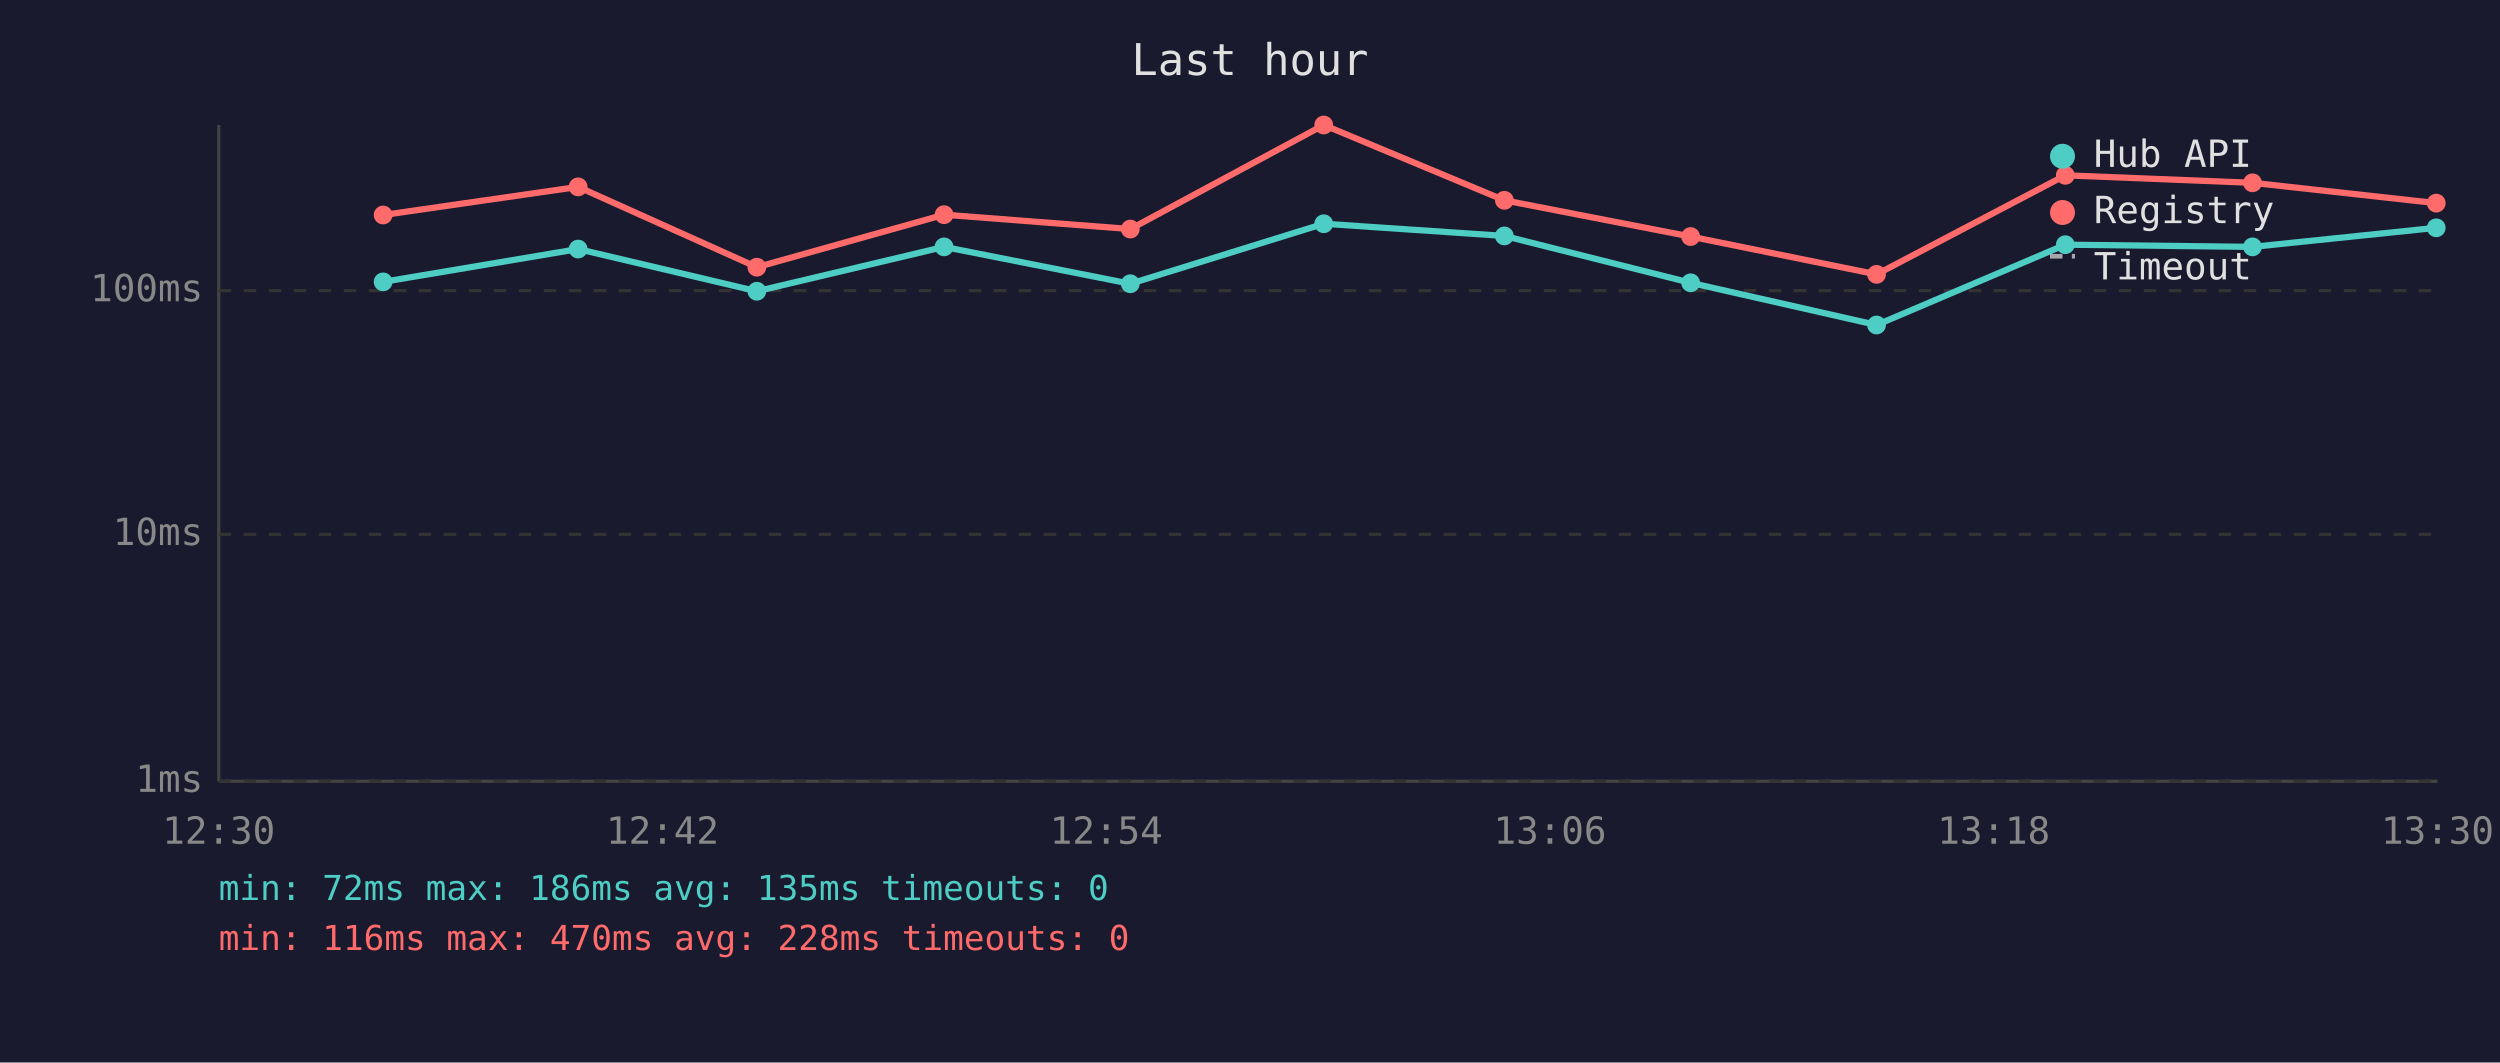
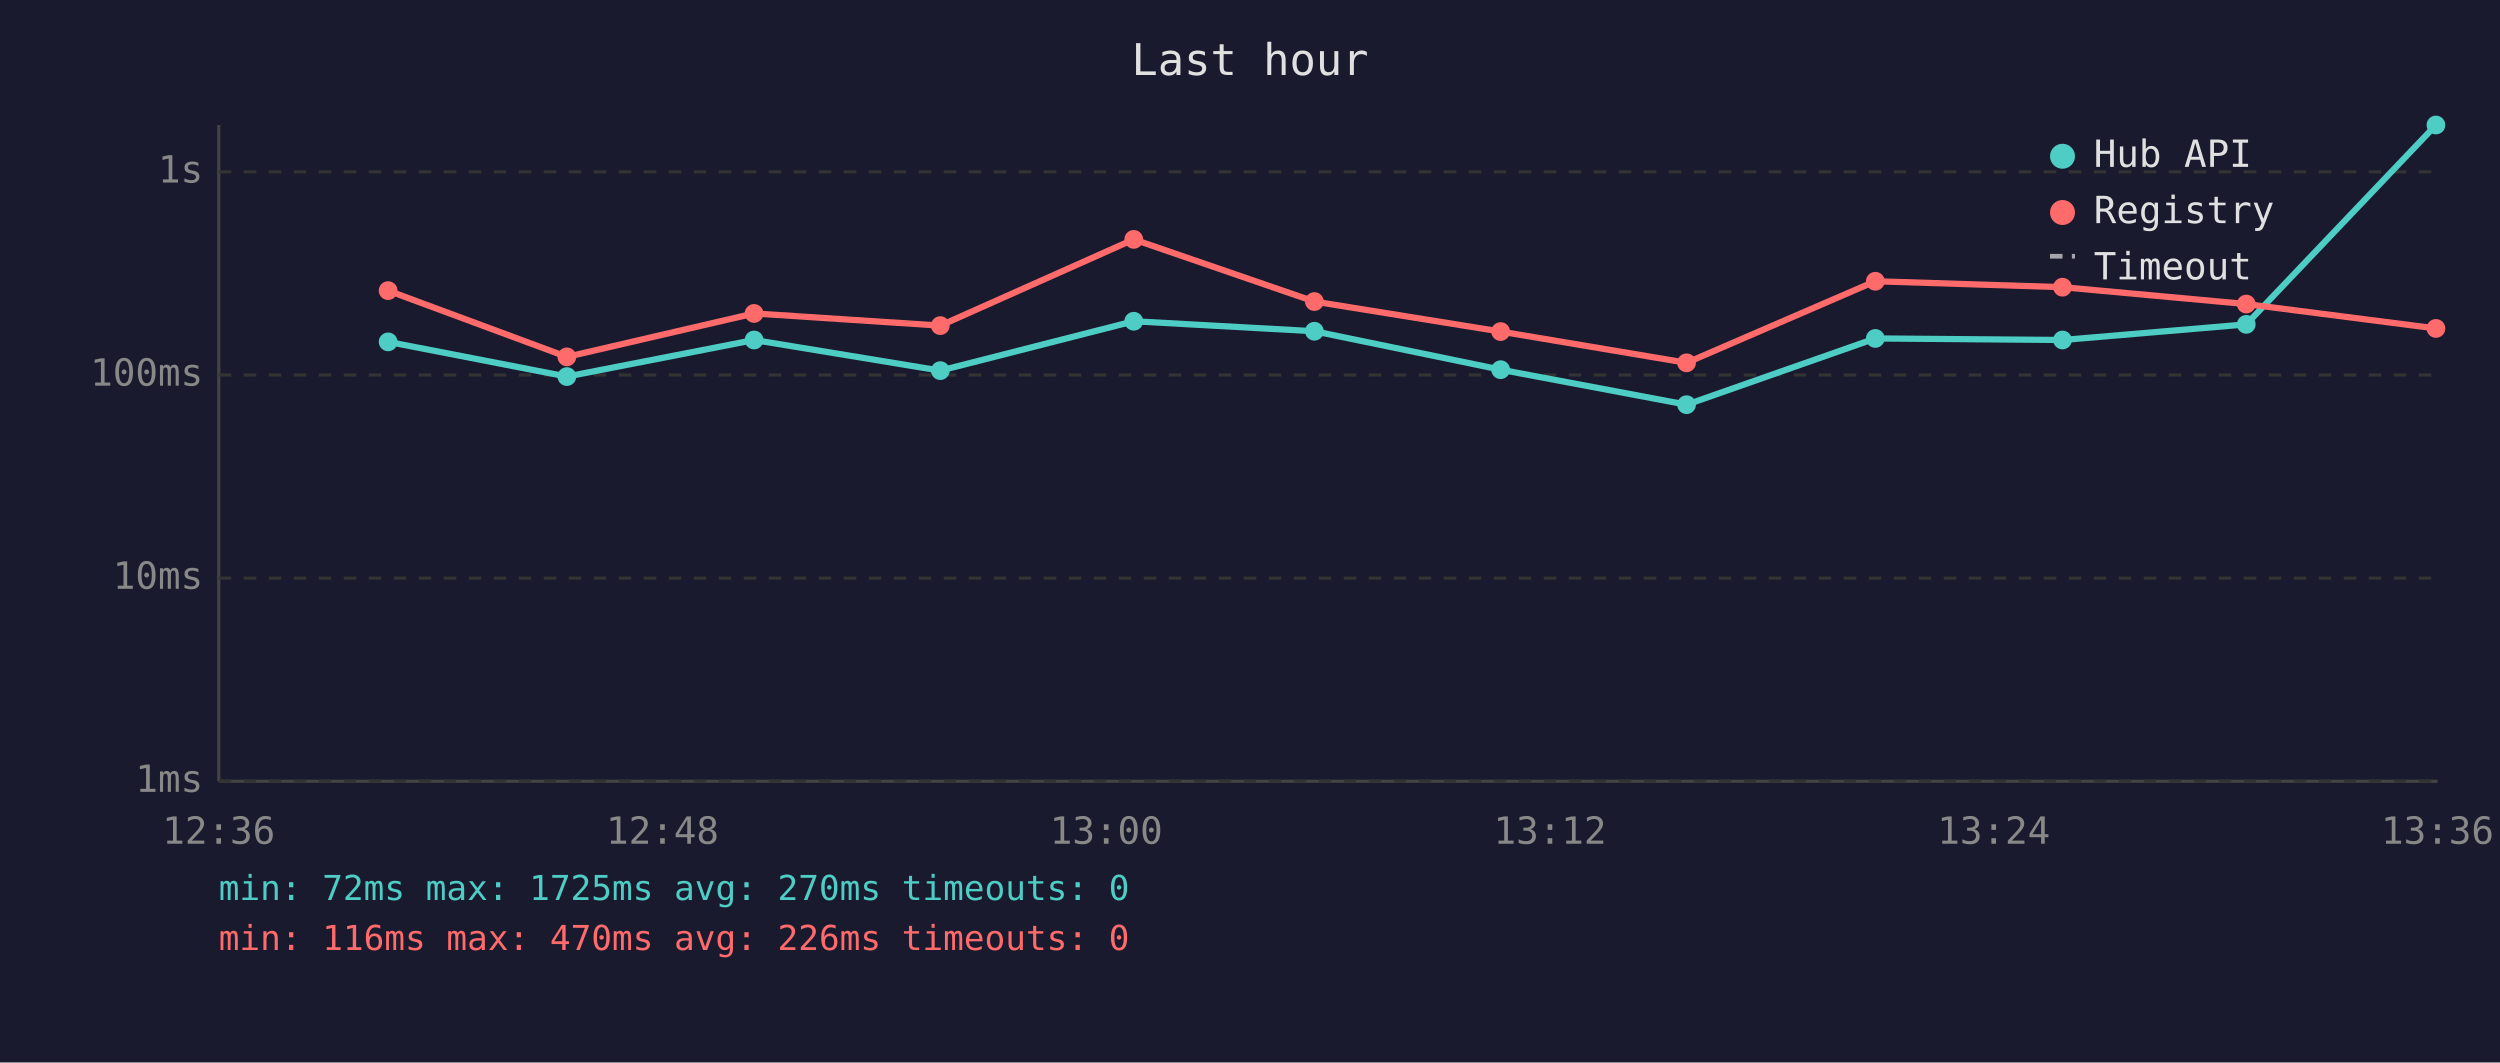
<svg xmlns="http://www.w3.org/2000/svg" viewBox="0 0 800 340" font-family="monospace" font-size="12">
  <rect width="800" height="340" fill="#1a1a2e" />
  <text x="400" y="24" fill="#e0e0e0" font-size="14" text-anchor="middle">Last hour</text>
  <line x1="70" y1="40" x2="70" y2="250" stroke="#444" stroke-width="1" />
  <line x1="70" y1="250" x2="780" y2="250" stroke="#444" stroke-width="1" />
  <line x1="70" y1="250" x2="780" y2="250" stroke="#333" stroke-width="1" stroke-dasharray="4" />
  <text x="65" y="250" fill="#888" text-anchor="end" dominant-baseline="middle">1ms</text>
-   <line x1="70" y1="171" x2="780" y2="171" stroke="#333" stroke-width="1" stroke-dasharray="4" />
-   <text x="65" y="171" fill="#888" text-anchor="end" dominant-baseline="middle">10ms</text>
-   <line x1="70" y1="93" x2="780" y2="93" stroke="#333" stroke-width="1" stroke-dasharray="4" />
-   <text x="65" y="93" fill="#888" text-anchor="end" dominant-baseline="middle">100ms</text>
-   <text x="70" y="270" fill="#888" text-anchor="middle">12:30</text>
-   <text x="212" y="270" fill="#888" text-anchor="middle">12:42</text>
-   <text x="354" y="270" fill="#888" text-anchor="middle">12:54</text>
-   <text x="496" y="270" fill="#888" text-anchor="middle">13:06</text>
-   <text x="638" y="270" fill="#888" text-anchor="middle">13:18</text>
-   <text x="780" y="270" fill="#888" text-anchor="middle">13:30</text>
-   <polyline points="122.6,90.2 185.0,79.7 242.2,93.2 302.1,79.0 361.7,90.8 423.6,71.6 481.4,75.5 541.0,90.5 600.5,104.0 660.9,78.3 720.8,79.0 779.6,72.9" fill="none" stroke="#4ecdc4" stroke-width="2" opacity="1" />
-   <circle cx="122.6" cy="90.2" r="3" fill="#4ecdc4" />
-   <circle cx="185.0" cy="79.7" r="3" fill="#4ecdc4" />
-   <circle cx="242.2" cy="93.2" r="3" fill="#4ecdc4" />
-   <circle cx="302.1" cy="79.0" r="3" fill="#4ecdc4" />
-   <circle cx="361.7" cy="90.8" r="3" fill="#4ecdc4" />
-   <circle cx="423.6" cy="71.6" r="3" fill="#4ecdc4" />
-   <circle cx="481.4" cy="75.5" r="3" fill="#4ecdc4" />
-   <circle cx="541.0" cy="90.5" r="3" fill="#4ecdc4" />
-   <circle cx="600.5" cy="104.0" r="3" fill="#4ecdc4" />
-   <circle cx="660.9" cy="78.3" r="3" fill="#4ecdc4" />
-   <circle cx="720.8" cy="79.0" r="3" fill="#4ecdc4" />
-   <circle cx="779.6" cy="72.9" r="3" fill="#4ecdc4" />
-   <polyline points="122.6,68.8 185.0,59.8 242.2,85.5 302.1,68.7 361.7,73.3 423.6,40.0 481.4,64.1 541.0,75.7 600.5,87.8 660.9,56.1 720.8,58.5 779.6,65.0" fill="none" stroke="#ff6b6b" stroke-width="2" opacity="1" />
-   <circle cx="122.6" cy="68.8" r="3" fill="#ff6b6b" />
-   <circle cx="185.0" cy="59.8" r="3" fill="#ff6b6b" />
-   <circle cx="242.2" cy="85.5" r="3" fill="#ff6b6b" />
-   <circle cx="302.1" cy="68.7" r="3" fill="#ff6b6b" />
-   <circle cx="361.7" cy="73.3" r="3" fill="#ff6b6b" />
-   <circle cx="423.6" cy="40.0" r="3" fill="#ff6b6b" />
-   <circle cx="481.4" cy="64.1" r="3" fill="#ff6b6b" />
-   <circle cx="541.0" cy="75.7" r="3" fill="#ff6b6b" />
-   <circle cx="600.5" cy="87.8" r="3" fill="#ff6b6b" />
-   <circle cx="660.9" cy="56.1" r="3" fill="#ff6b6b" />
-   <circle cx="720.8" cy="58.5" r="3" fill="#ff6b6b" />
-   <circle cx="779.6" cy="65.0" r="3" fill="#ff6b6b" />
+   <line x1="70" y1="185" x2="780" y2="185" stroke="#333" stroke-width="1" stroke-dasharray="4" />
+   <text x="65" y="185" fill="#888" text-anchor="end" dominant-baseline="middle">10ms</text>
+   <line x1="70" y1="120" x2="780" y2="120" stroke="#333" stroke-width="1" stroke-dasharray="4" />
+   <text x="65" y="120" fill="#888" text-anchor="end" dominant-baseline="middle">100ms</text>
+   <line x1="70" y1="55" x2="780" y2="55" stroke="#333" stroke-width="1" stroke-dasharray="4" />
+   <text x="65" y="55" fill="#888" text-anchor="end" dominant-baseline="middle">1s</text>
+   <text x="70" y="270" fill="#888" text-anchor="middle">12:36</text>
+   <text x="212" y="270" fill="#888" text-anchor="middle">12:48</text>
+   <text x="354" y="270" fill="#888" text-anchor="middle">13:00</text>
+   <text x="496" y="270" fill="#888" text-anchor="middle">13:12</text>
+   <text x="638" y="270" fill="#888" text-anchor="middle">13:24</text>
+   <text x="780" y="270" fill="#888" text-anchor="middle">13:36</text>
+   <polyline points="124.2,109.4 181.4,120.5 241.3,108.8 300.9,118.6 362.8,102.8 420.6,106.0 480.2,118.3 539.7,129.5 600.1,108.3 660.0,108.8 718.8,103.8 779.5,40.0" fill="none" stroke="#4ecdc4" stroke-width="2" opacity="1" />
+   <circle cx="124.2" cy="109.4" r="3" fill="#4ecdc4" />
+   <circle cx="181.4" cy="120.5" r="3" fill="#4ecdc4" />
+   <circle cx="241.3" cy="108.8" r="3" fill="#4ecdc4" />
+   <circle cx="300.9" cy="118.6" r="3" fill="#4ecdc4" />
+   <circle cx="362.8" cy="102.8" r="3" fill="#4ecdc4" />
+   <circle cx="420.6" cy="106.0" r="3" fill="#4ecdc4" />
+   <circle cx="480.2" cy="118.3" r="3" fill="#4ecdc4" />
+   <circle cx="539.7" cy="129.5" r="3" fill="#4ecdc4" />
+   <circle cx="600.1" cy="108.3" r="3" fill="#4ecdc4" />
+   <circle cx="660.0" cy="108.8" r="3" fill="#4ecdc4" />
+   <circle cx="718.8" cy="103.8" r="3" fill="#4ecdc4" />
+   <circle cx="779.5" cy="40.0" r="3" fill="#4ecdc4" />
+   <polyline points="124.2,93.0 181.4,114.2 241.3,100.3 300.9,104.2 362.8,76.6 420.6,96.5 480.2,106.1 539.7,116.1 600.1,90.0 660.0,91.9 718.8,97.3 779.5,105.1" fill="none" stroke="#ff6b6b" stroke-width="2" opacity="1" />
+   <circle cx="124.2" cy="93.0" r="3" fill="#ff6b6b" />
+   <circle cx="181.4" cy="114.2" r="3" fill="#ff6b6b" />
+   <circle cx="241.3" cy="100.3" r="3" fill="#ff6b6b" />
+   <circle cx="300.9" cy="104.2" r="3" fill="#ff6b6b" />
+   <circle cx="362.8" cy="76.6" r="3" fill="#ff6b6b" />
+   <circle cx="420.6" cy="96.5" r="3" fill="#ff6b6b" />
+   <circle cx="480.2" cy="106.1" r="3" fill="#ff6b6b" />
+   <circle cx="539.7" cy="116.1" r="3" fill="#ff6b6b" />
+   <circle cx="600.1" cy="90.0" r="3" fill="#ff6b6b" />
+   <circle cx="660.0" cy="91.9" r="3" fill="#ff6b6b" />
+   <circle cx="718.8" cy="97.3" r="3" fill="#ff6b6b" />
+   <circle cx="779.5" cy="105.1" r="3" fill="#ff6b6b" />
  <circle cx="660" cy="50" r="4" fill="#4ecdc4" />
  <text x="670" y="50" fill="#e0e0e0" dominant-baseline="middle">Hub API</text>
  <circle cx="660" cy="68" r="4" fill="#ff6b6b" />
  <text x="670" y="68" fill="#e0e0e0" dominant-baseline="middle">Registry</text>
  <line x1="656" y1="82" x2="664" y2="82" stroke="#e0e0e0" stroke-width="1.5" stroke-dasharray="4,3" opacity="0.7" />
  <text x="670" y="86" fill="#e0e0e0" dominant-baseline="middle">Timeout</text>
-   <text x="70" y="288" fill="#4ecdc4" font-size="11">min: 72ms  max: 186ms  avg: 135ms  timeouts: 0</text>
-   <text x="70" y="304" fill="#ff6b6b" font-size="11">min: 116ms  max: 470ms  avg: 228ms  timeouts: 0</text>
+   <text x="70" y="288" fill="#4ecdc4" font-size="11">min: 72ms  max: 1725ms  avg: 270ms  timeouts: 0</text>
+   <text x="70" y="304" fill="#ff6b6b" font-size="11">min: 116ms  max: 470ms  avg: 226ms  timeouts: 0</text>
</svg>
